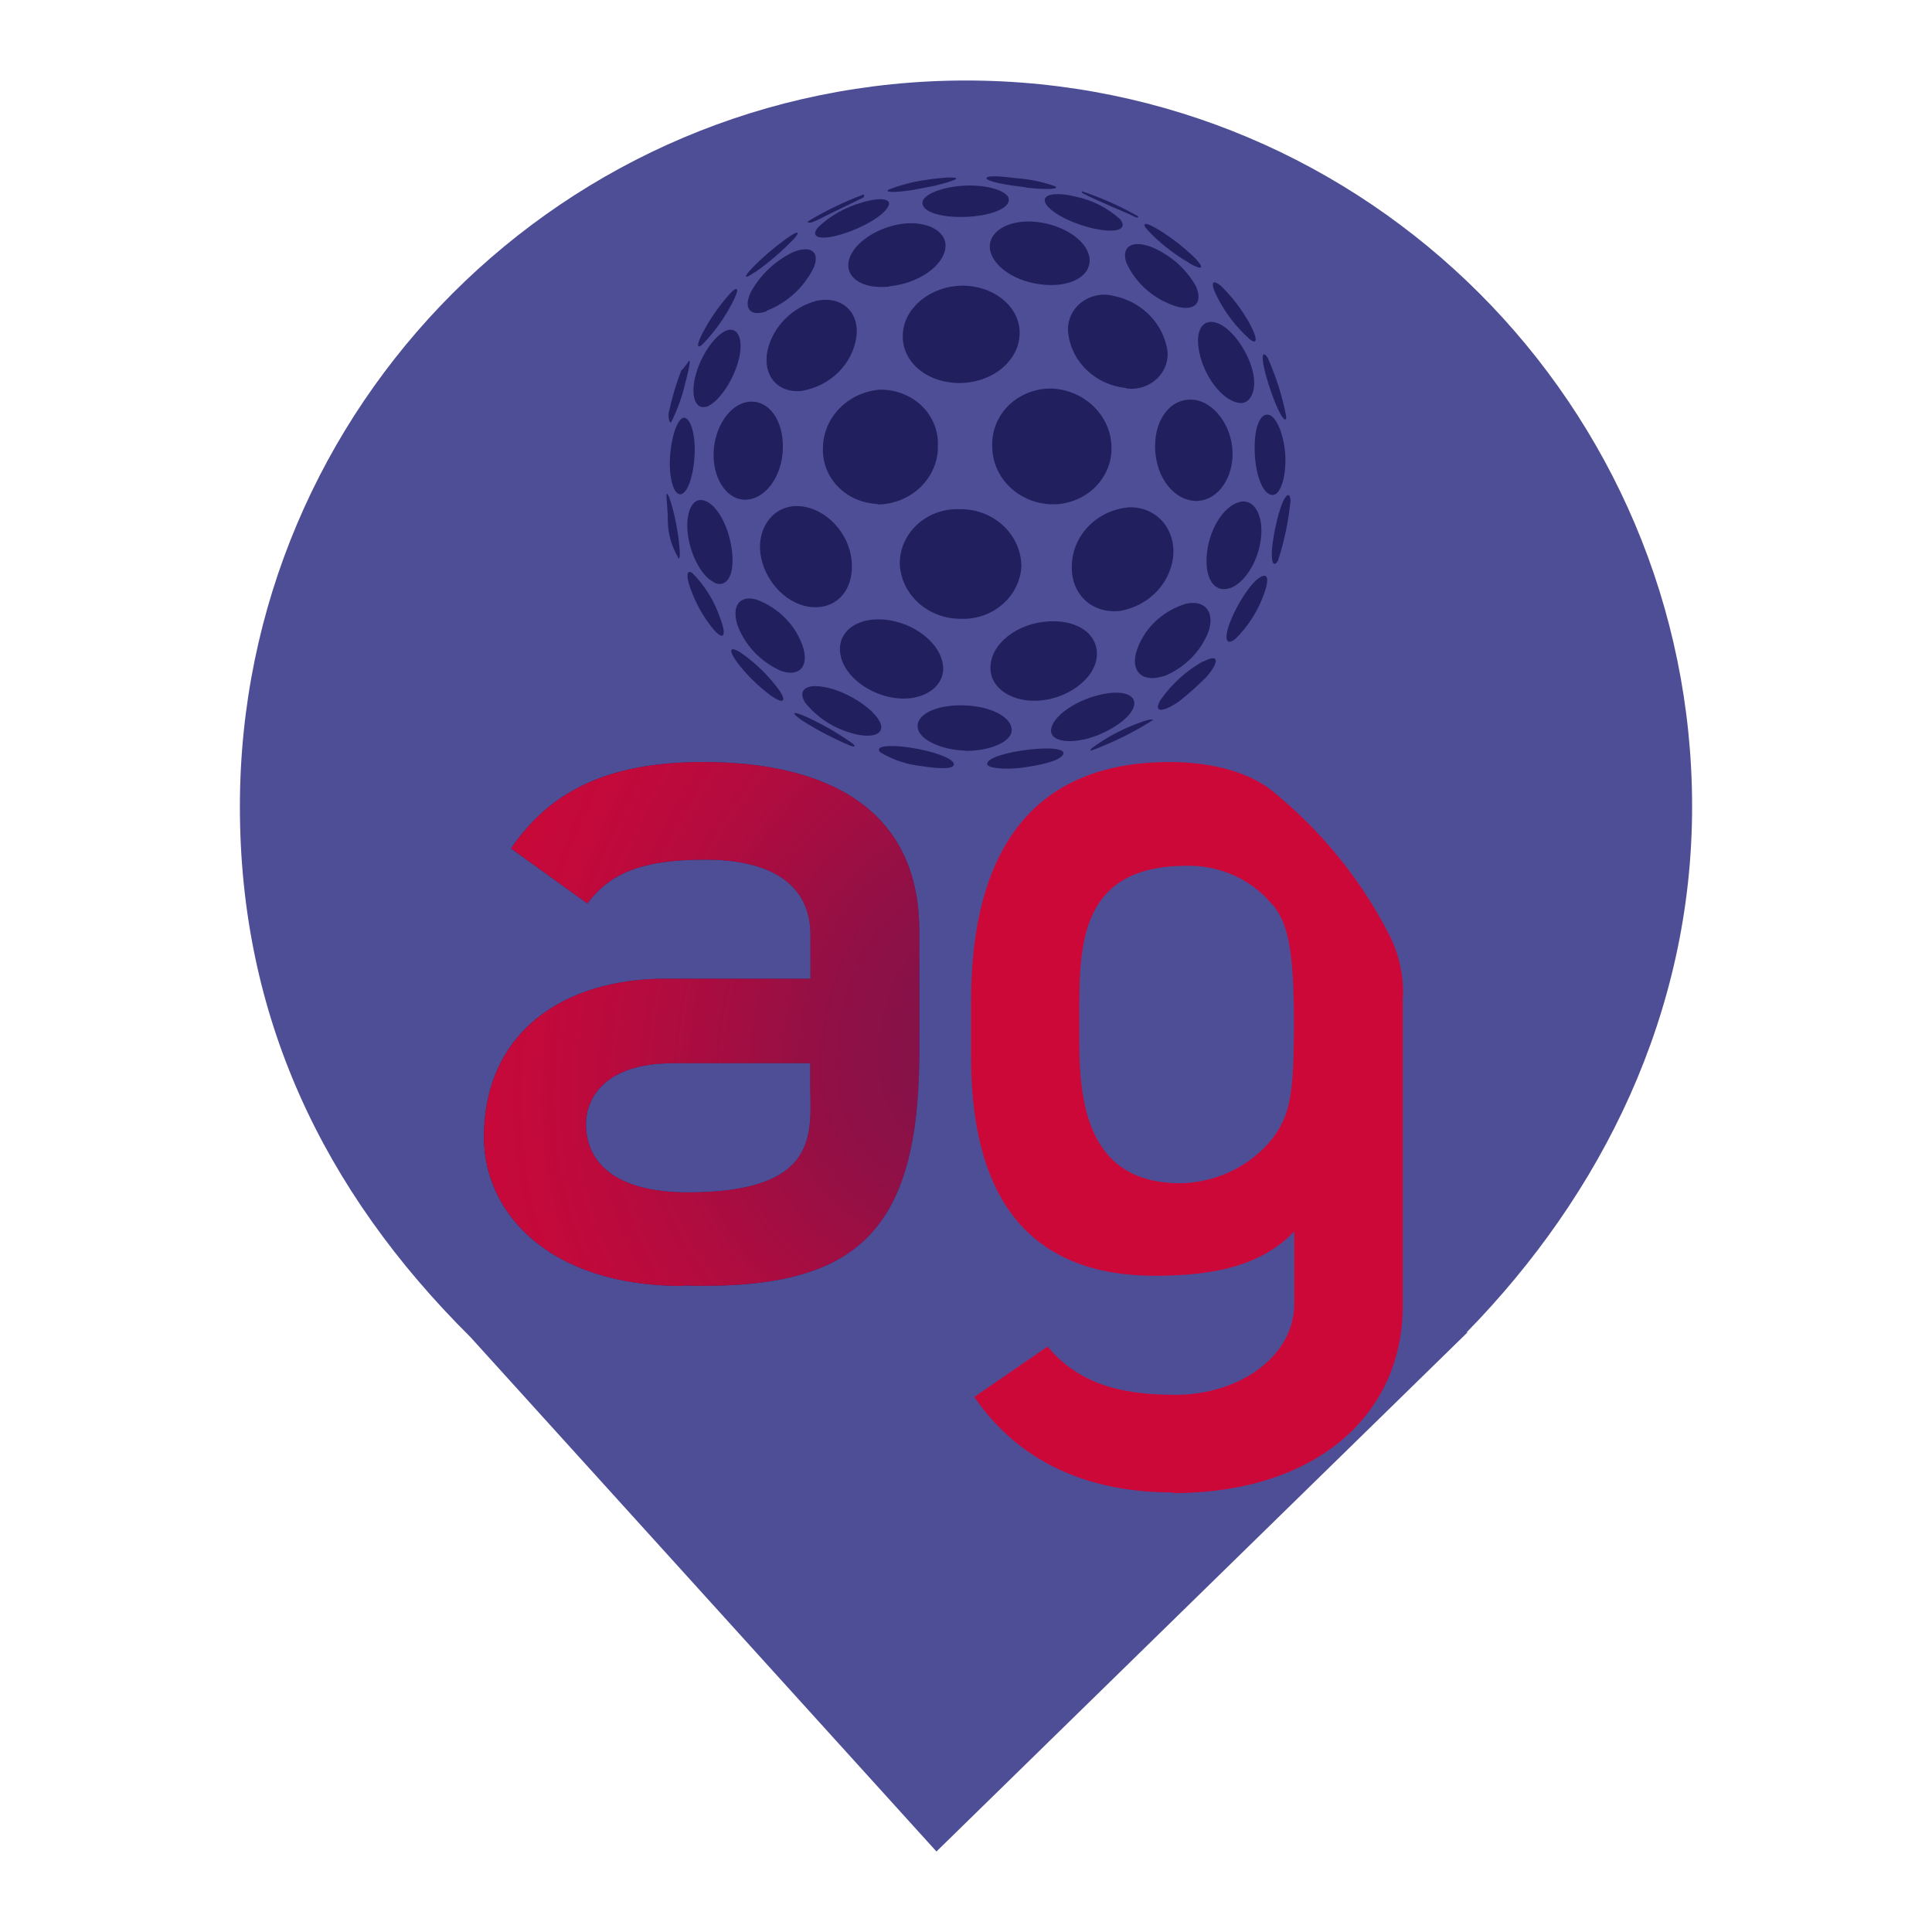
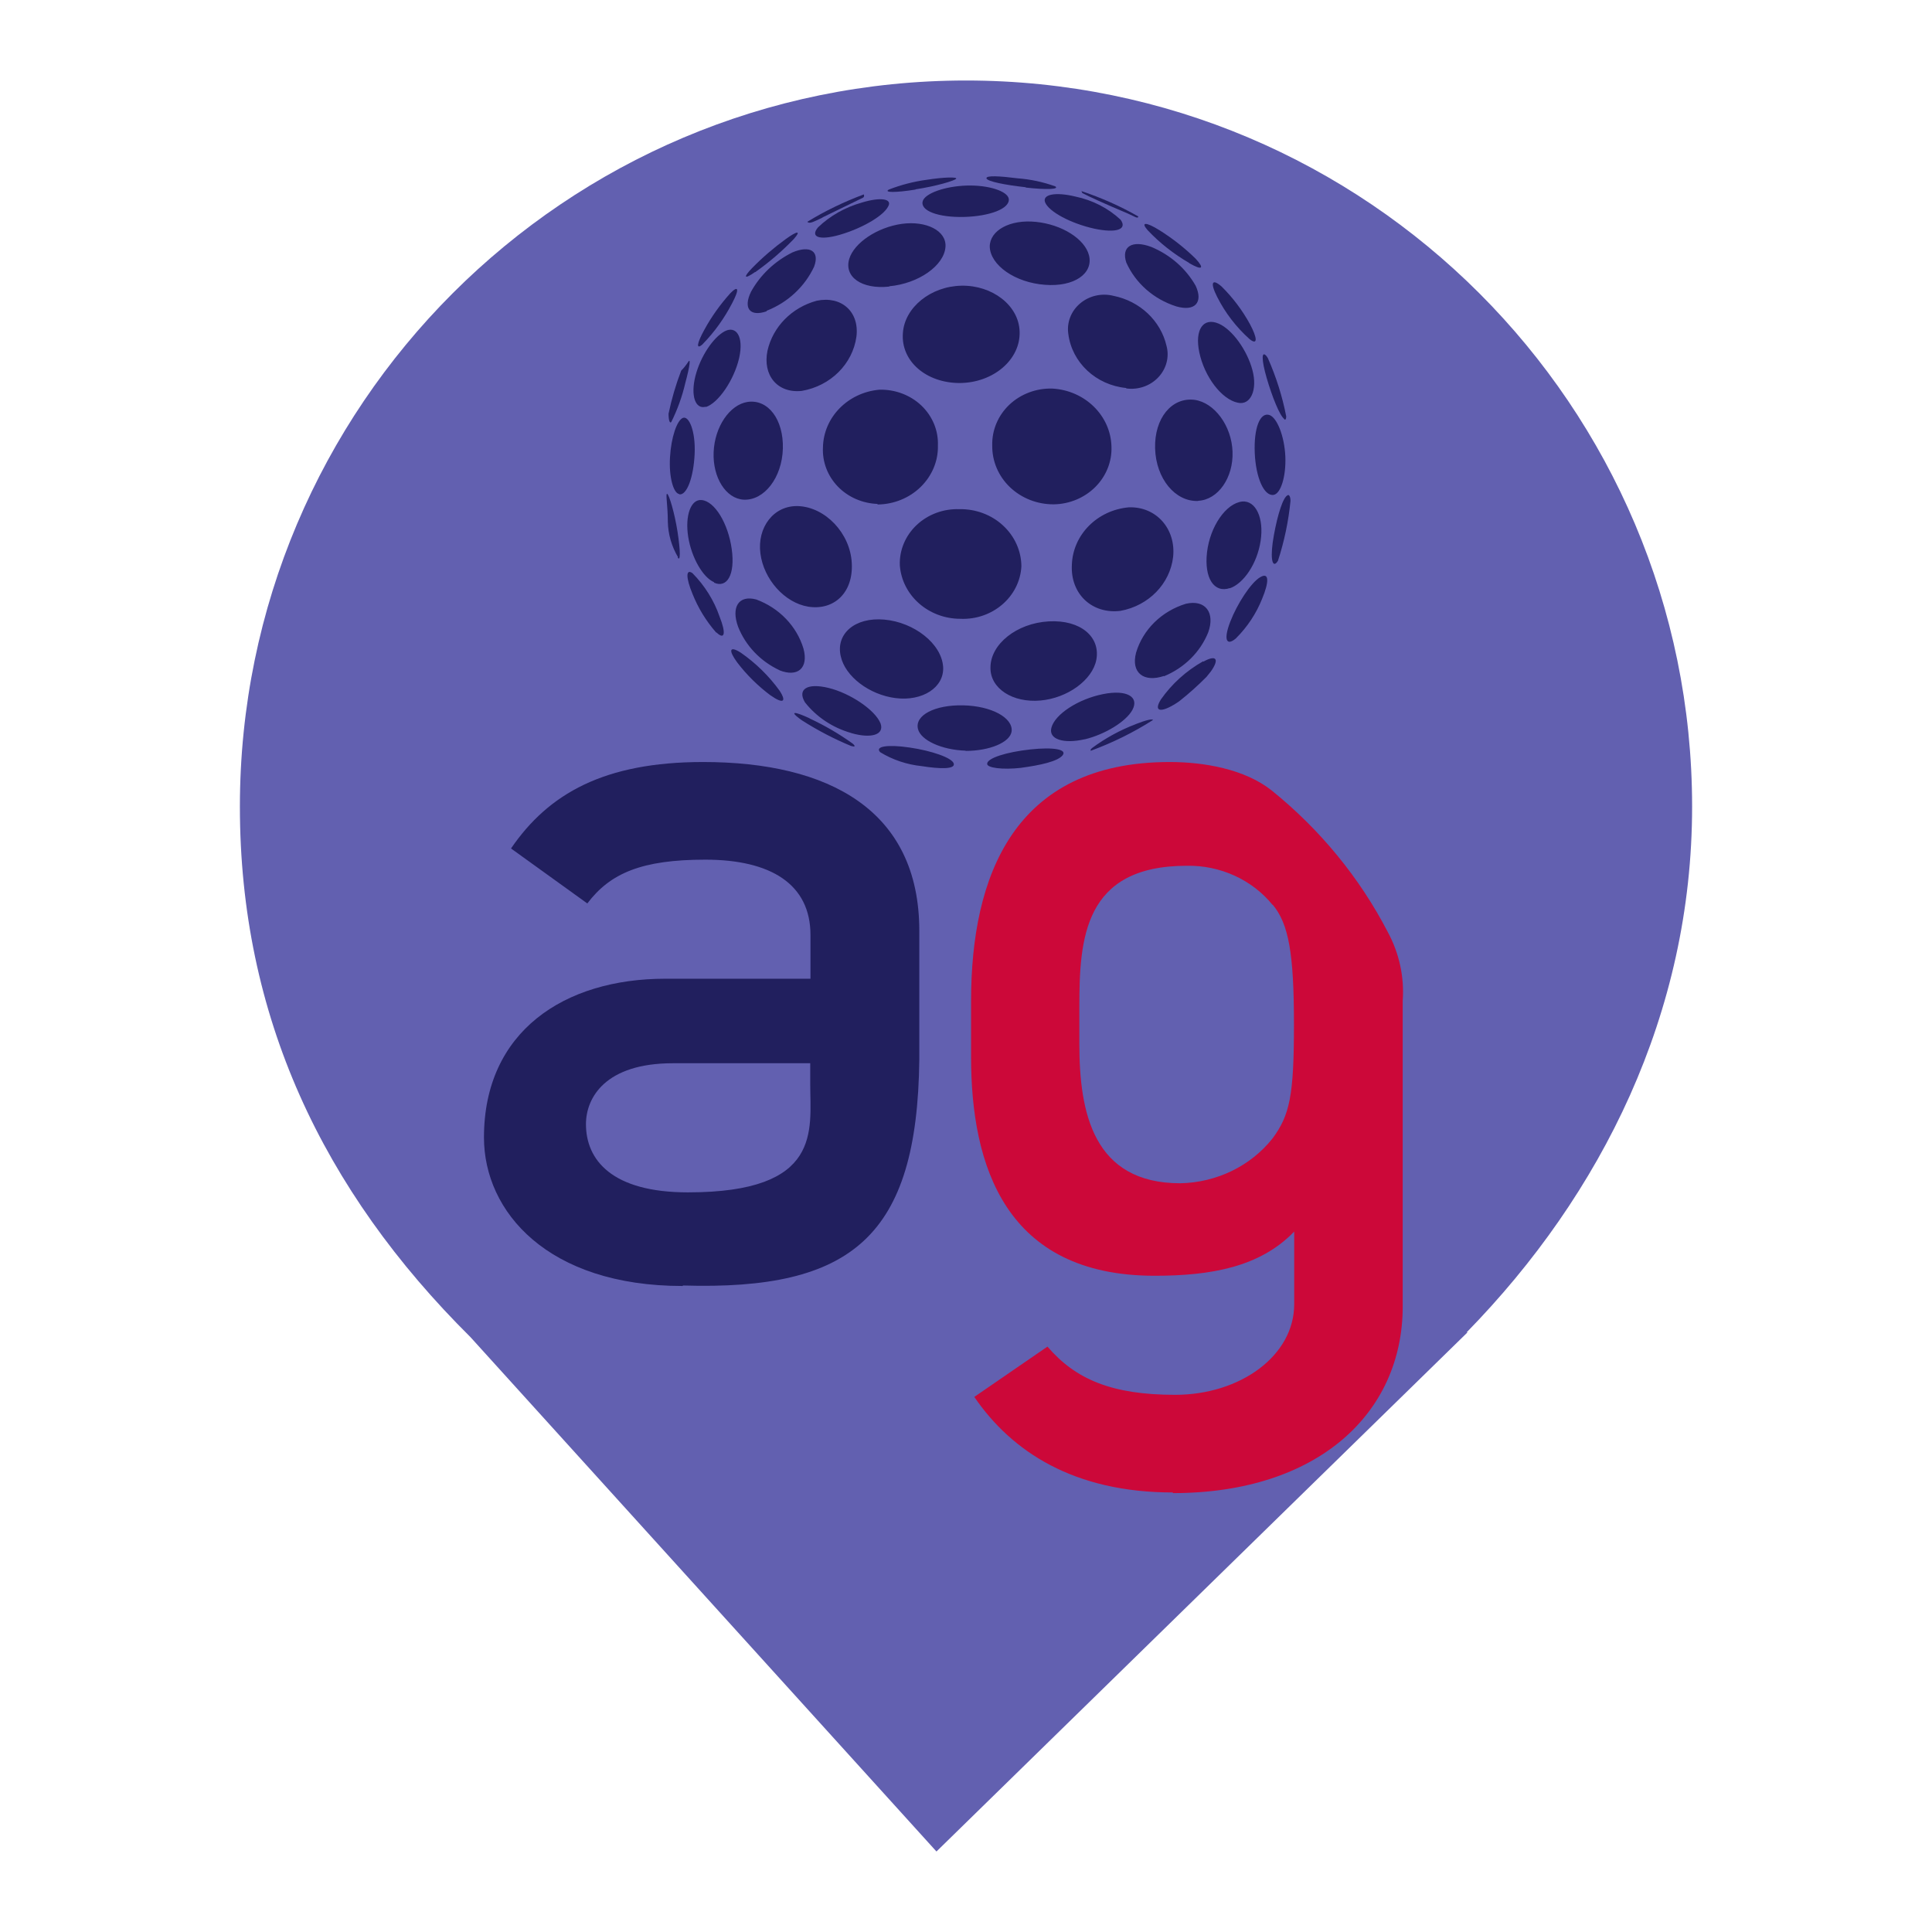
<svg xmlns="http://www.w3.org/2000/svg" style="isolation:isolate" viewBox="0 0 24 24" width="24pt" height="24pt">
  <defs>
-     <clipPath id="_clipPath_h9tdsISdvV3kBhTcUIyGYaQzDErrYpWy">
+     <clipPath id="_clipPath_U1wW2rojoC8uf4MpEbDwbk3kSMoOUnTT">
      <rect width="24" height="24" />
    </clipPath>
  </defs>
-   <g clip-path="url(#_clipPath_h9tdsISdvV3kBhTcUIyGYaQzDErrYpWy)">
-     <clipPath id="_clipPath_f8yMOyLLVXgseowzd2nJUsXxF7DODpfA">
+   <g clip-path="url(#_clipPath_U1wW2rojoC8uf4MpEbDwbk3kSMoOUnTT)">
+     <clipPath id="_clipPath_zI9fD7lShvIgKQeQTsWaNNt0cFLn2SqD">
      <rect x="0" y="0" width="24" height="24" transform="matrix(1,0,0,1,0,0)" fill="rgb(255,255,255)" />
    </clipPath>
-     <g clip-path="url(#_clipPath_f8yMOyLLVXgseowzd2nJUsXxF7DODpfA)">
+     <g clip-path="url(#_clipPath_zI9fD7lShvIgKQeQTsWaNNt0cFLn2SqD)">
      <g>
-         <clipPath id="_clipPath_v8lLNeNdhd3nFmPNF3tGwkG75mms5IsA">
+         <clipPath id="_clipPath_YnmlTQRLWVSYX2O9qOACmbGErVn06qBz">
          <rect x="0" y="0" width="24" height="24" transform="matrix(1,0,0,1,0,0)" fill="rgb(255,255,255)" />
        </clipPath>
-         <g clip-path="url(#_clipPath_v8lLNeNdhd3nFmPNF3tGwkG75mms5IsA)">
+         <g clip-path="url(#_clipPath_YnmlTQRLWVSYX2O9qOACmbGErVn06qBz)">
          <g>
            <g>
-               <clipPath id="_clipPath_oU0ihXmpRFU5mw7Qb94SoGfc0VWiTQUT">
+               <clipPath id="_clipPath_rQhfSJVyQm6oohe8xS0i0rT8aCrKPyx7">
                <rect x="0" y="0" width="24" height="24" transform="matrix(1,0,0,1,0,0)" fill="rgb(255,255,255)" />
              </clipPath>
-               <g clip-path="url(#_clipPath_oU0ihXmpRFU5mw7Qb94SoGfc0VWiTQUT)">
+               <g clip-path="url(#_clipPath_rQhfSJVyQm6oohe8xS0i0rT8aCrKPyx7)">
                <g>
                  <g>
                    <g>
-                       <clipPath id="_clipPath_m9HEDy1HduQOH4qNztMhNjKgJd4IPeXx">
+                       <clipPath id="_clipPath_eSaTVVA7HQdCCdG0VHK2yHEkSSlJD1fx">
                        <rect x="2.98" y="1" width="18.04" height="22" transform="matrix(1,0,0,1,0,0)" fill="rgb(255,255,255)" />
                      </clipPath>
-                       <g clip-path="url(#_clipPath_m9HEDy1HduQOH4qNztMhNjKgJd4IPeXx)">
+                       <g clip-path="url(#_clipPath_eSaTVVA7HQdCCdG0VHK2yHEkSSlJD1fx)">
                        <g>
                          <g>
                            <g>
                              <g>
-                                 <path d=" M 18.219 16.551 C 19.896 14.836 21.02 12.588 21.02 10.02 C 21.02 5.042 16.978 1 12 1 C 7.022 1 2.98 5.042 2.98 10.02 C 2.98 12.62 4.007 14.787 5.844 16.61 L 5.844 16.61 L 11.633 23 L 18.23 16.551 L 18.219 16.551 L 18.219 16.551 L 18.219 16.551 Z " fill="rgb(78,78,151)" />
+                                 <path d=" M 18.219 16.551 C 19.896 14.836 21.02 12.588 21.02 10.02 C 21.02 5.042 16.978 1 12 1 C 7.022 1 2.98 5.042 2.98 10.02 C 2.98 12.62 4.007 14.787 5.844 16.61 L 5.844 16.61 L 11.633 23 L 18.23 16.551 L 18.219 16.551 L 18.219 16.551 L 18.219 16.551 Z " fill="rgb(98,96,176)" />
                              </g>
                            </g>
                          </g>
                        </g>
                      </g>
                    </g>
                  </g>
                </g>
              </g>
            </g>
          </g>
        </g>
      </g>
    </g>
    <g>
-       <defs>
-         <filter id="ixx79WoLdE56ORvD2BQpRPn4d1QAUNlA" x="-200%" y="-200%" width="400%" height="400%" filterUnits="objectBoundingBox" color-interpolation-filters="sRGB">
-           <feOffset in="SourceGraphic" dx="3" dy="0" />
-           <feGaussianBlur stdDeviation="2.147" result="pf_100_offsetBlur" />
-           <feComposite in="SourceGraphic" in2="pf_100_offsetBlur" result="pf_100_inverse" operator="out" />
-           <feFlood flood-color="#CC0839" flood-opacity="1" result="pf_100_color" />
-           <feComposite in="pf_100_color" in2="pf_100_inverse" operator="in" result="pf_100_shadow" />
-           <feComposite in="pf_100_shadow" in2="SourceGraphic" operator="over" />
-         </filter>
-       </defs>
-       <g filter="url(#ixx79WoLdE56ORvD2BQpRPn4d1QAUNlA)">
-         <path d=" M 8.479 15.975 C 6.804 15.975 6.012 15.053 6.012 14.13 C 6.012 12.812 7.011 12.158 8.265 12.158 L 10.068 12.158 L 10.068 11.615 C 10.068 10.983 9.575 10.679 8.761 10.679 C 7.974 10.679 7.58 10.846 7.296 11.223 L 6.348 10.54 C 6.814 9.858 7.507 9.466 8.734 9.466 C 10.292 9.466 11.42 10.06 11.42 11.564 L 11.42 13.162 C 11.395 15.361 10.584 16.032 8.485 15.969 M 10.065 13.208 L 8.359 13.208 C 7.518 13.208 7.279 13.637 7.279 13.965 C 7.279 14.407 7.598 14.812 8.546 14.812 C 10.22 14.812 10.065 14.041 10.065 13.47 L 10.065 13.208 Z " fill="rgb(33,31,94)" />
-       </g>
+       <path d=" M 8.479 15.975 C 6.804 15.975 6.012 15.053 6.012 14.13 C 6.012 12.812 7.011 12.158 8.265 12.158 L 10.068 12.158 L 10.068 11.615 C 10.068 10.983 9.575 10.679 8.761 10.679 C 7.974 10.679 7.58 10.846 7.296 11.223 L 6.348 10.54 C 6.814 9.858 7.507 9.466 8.734 9.466 C 10.292 9.466 11.42 10.06 11.42 11.564 L 11.42 13.162 C 11.395 15.361 10.584 16.032 8.485 15.969 M 10.065 13.208 L 8.359 13.208 C 7.518 13.208 7.279 13.637 7.279 13.965 C 7.279 14.407 7.598 14.812 8.546 14.812 C 10.22 14.812 10.065 14.041 10.065 13.47 L 10.065 13.208 Z " fill="rgb(33,31,94)" />
      <path d=" M 14.57 18.54 C 13.343 18.54 12.569 18.035 12.103 17.353 L 13.012 16.728 C 13.359 17.133 13.809 17.327 14.597 17.327 C 15.41 17.327 16.077 16.839 16.077 16.202 L 16.077 15.299 C 15.651 15.742 15.037 15.848 14.344 15.848 C 12.491 15.848 12.063 14.484 12.063 13.131 L 12.063 12.436 C 12.063 10.882 12.596 9.466 14.53 9.466 C 14.958 9.466 15.464 9.554 15.798 9.82 C 16.4 10.306 16.89 10.904 17.239 11.577 C 17.382 11.841 17.446 12.136 17.425 12.431 L 17.425 16.229 C 17.425 17.555 16.371 18.548 14.57 18.548 M 15.81 11.243 C 15.556 10.929 15.159 10.747 14.742 10.755 C 13.46 10.755 13.408 11.665 13.408 12.512 L 13.408 12.967 C 13.408 13.821 13.58 14.699 14.662 14.699 C 15.114 14.69 15.536 14.485 15.808 14.142 C 16.022 13.852 16.074 13.611 16.074 12.727 C 16.074 11.842 16.009 11.476 15.808 11.236" fill="rgb(204,8,57)" />
      <g>
        <path d=" M 11.373 2.355 C 11.122 2.395 10.975 2.393 11.041 2.355 C 11.193 2.296 11.351 2.255 11.514 2.233 C 11.727 2.2 11.892 2.197 11.878 2.22 C 11.864 2.243 11.632 2.313 11.373 2.352 M 12.742 2.326 C 12.485 2.298 12.261 2.253 12.254 2.215 C 12.248 2.177 12.42 2.187 12.64 2.215 C 12.801 2.227 12.959 2.261 13.109 2.315 C 13.164 2.352 13.001 2.359 12.742 2.33 M 9.38 3.379 C 9.242 3.476 9.23 3.446 9.344 3.329 C 9.472 3.198 9.612 3.078 9.762 2.969 C 9.905 2.866 9.957 2.861 9.861 2.969 C 9.715 3.121 9.554 3.259 9.38 3.382 M 10.428 2.918 C 10.177 2.989 10.061 2.944 10.162 2.824 C 10.312 2.68 10.499 2.575 10.704 2.517 C 10.933 2.446 11.09 2.467 11.033 2.565 C 10.971 2.687 10.696 2.841 10.428 2.918 Z " fill="rgb(33,31,94)" />
        <path d=" M 11.979 2.695 C 11.655 2.703 11.426 2.618 11.463 2.497 C 11.493 2.402 11.736 2.314 12.008 2.305 C 12.28 2.297 12.513 2.374 12.531 2.468 C 12.55 2.59 12.3 2.686 11.976 2.695 M 13.591 2.84 C 13.304 2.776 13.029 2.631 12.982 2.512 C 12.947 2.415 13.11 2.381 13.36 2.442 C 13.572 2.486 13.766 2.586 13.92 2.729 C 14.009 2.851 13.865 2.899 13.591 2.84 Z  M 14.772 3.266 C 14.58 3.155 14.406 3.018 14.256 2.859 C 14.166 2.756 14.236 2.756 14.402 2.859 C 14.566 2.962 14.718 3.081 14.854 3.215 C 14.966 3.337 14.935 3.362 14.773 3.269 M 8.728 4.277 C 8.643 4.351 8.656 4.265 8.751 4.094 C 8.839 3.933 8.947 3.782 9.071 3.644 C 9.173 3.539 9.189 3.589 9.095 3.766 C 8.999 3.952 8.876 4.124 8.728 4.276" fill="rgb(33,31,94)" />
        <path d=" M 9.524 3.867 C 9.313 3.939 9.23 3.828 9.33 3.623 C 9.445 3.415 9.625 3.244 9.845 3.135 C 10.061 3.044 10.186 3.118 10.113 3.313 C 9.997 3.561 9.786 3.758 9.522 3.861 M 11.047 3.56 C 10.702 3.597 10.482 3.438 10.55 3.215 C 10.611 3.016 10.897 2.824 11.202 2.781 C 11.507 2.739 11.761 2.867 11.745 3.068 C 11.727 3.301 11.409 3.523 11.047 3.556 M 12.982 3.538 C 12.609 3.511 12.302 3.294 12.295 3.064 C 12.295 2.863 12.545 2.723 12.868 2.756 C 13.192 2.789 13.476 2.968 13.528 3.172 C 13.584 3.399 13.342 3.566 12.982 3.538 M 14.609 3.805 C 14.331 3.716 14.106 3.518 13.991 3.261 C 13.926 3.062 14.065 2.978 14.303 3.068 C 14.538 3.166 14.732 3.336 14.853 3.55 C 14.949 3.756 14.845 3.875 14.608 3.805" fill="rgb(33,31,94)" />
        <path d=" M 15.522 4.212 C 15.356 4.063 15.22 3.886 15.121 3.69 C 15.029 3.509 15.056 3.455 15.176 3.56 C 15.316 3.699 15.434 3.856 15.527 4.026 C 15.621 4.201 15.624 4.291 15.527 4.216 M 8.768 5.052 C 8.639 5.09 8.576 4.918 8.639 4.67 C 8.703 4.423 8.861 4.192 9.001 4.116 C 9.142 4.041 9.243 4.176 9.182 4.447 C 9.12 4.718 8.924 5.008 8.766 5.057" fill="rgb(33,31,94)" />
        <path d=" M 9.959 4.856 C 9.659 4.888 9.471 4.663 9.534 4.356 C 9.602 4.058 9.836 3.82 10.145 3.736 C 10.45 3.672 10.677 3.87 10.639 4.181 C 10.592 4.522 10.317 4.795 9.959 4.856 Z  M 11.922 4.758 C 11.505 4.758 11.189 4.486 11.216 4.137 C 11.237 3.82 11.561 3.556 11.944 3.549 C 12.326 3.542 12.655 3.793 12.666 4.116 C 12.68 4.464 12.343 4.755 11.922 4.758 Z  M 13.991 4.82 C 13.615 4.784 13.316 4.504 13.271 4.148 C 13.25 4.007 13.305 3.864 13.418 3.769 C 13.53 3.674 13.686 3.638 13.832 3.675 C 14.161 3.741 14.419 3.985 14.491 4.297 C 14.528 4.435 14.489 4.582 14.388 4.688 C 14.288 4.794 14.138 4.846 13.989 4.825 M 15.374 5.002 C 15.175 4.96 14.961 4.679 14.898 4.376 C 14.839 4.094 14.948 3.937 15.141 4.021 C 15.31 4.096 15.493 4.352 15.558 4.597 C 15.624 4.842 15.536 5.041 15.374 5.002 Z " fill="rgb(33,31,94)" />
        <path d=" M 8.437 6.137 C 8.365 6.126 8.308 5.924 8.323 5.68 C 8.337 5.435 8.409 5.22 8.484 5.191 C 8.558 5.163 8.642 5.353 8.629 5.639 C 8.616 5.926 8.533 6.157 8.437 6.141 M 9.238 6.207 C 9.018 6.195 8.852 5.933 8.865 5.617 C 8.878 5.301 9.064 5.028 9.286 4.993 C 9.543 4.955 9.735 5.213 9.725 5.573 C 9.715 5.933 9.493 6.22 9.238 6.207 M 10.901 6.26 C 10.712 6.253 10.534 6.175 10.407 6.043 C 10.28 5.911 10.214 5.736 10.223 5.558 C 10.23 5.184 10.532 4.876 10.924 4.841 C 11.119 4.836 11.308 4.907 11.446 5.038 C 11.584 5.17 11.658 5.349 11.651 5.534 C 11.656 5.726 11.578 5.911 11.437 6.049 C 11.296 6.187 11.103 6.265 10.901 6.267 M 13.09 6.265 C 12.885 6.266 12.689 6.189 12.545 6.051 C 12.402 5.914 12.323 5.727 12.326 5.533 C 12.321 5.344 12.398 5.161 12.539 5.027 C 12.68 4.894 12.874 4.821 13.073 4.827 C 13.479 4.85 13.798 5.164 13.807 5.549 C 13.814 5.734 13.741 5.915 13.607 6.049 C 13.472 6.184 13.286 6.262 13.09 6.265 Z  M 14.884 6.223 C 14.6 6.235 14.36 5.947 14.349 5.57 C 14.339 5.193 14.557 4.932 14.839 4.967 C 15.086 5.001 15.3 5.289 15.311 5.611 C 15.323 5.933 15.132 6.209 14.884 6.221 M 15.819 6.148 C 15.701 6.163 15.6 5.932 15.587 5.626 C 15.574 5.32 15.652 5.115 15.771 5.156 C 15.865 5.19 15.956 5.421 15.967 5.671 C 15.977 5.921 15.909 6.136 15.819 6.148 Z  M 8.424 6.924 C 8.344 6.789 8.299 6.637 8.296 6.481 C 8.296 6.278 8.265 6.125 8.288 6.135 C 8.311 6.144 8.379 6.365 8.417 6.608 C 8.454 6.851 8.454 6.984 8.417 6.924 M 8.87 7.232 C 8.733 7.174 8.59 6.928 8.549 6.668 C 8.508 6.408 8.581 6.197 8.717 6.212 C 8.879 6.227 9.046 6.503 9.09 6.822 C 9.134 7.14 9.031 7.31 8.87 7.238 M 10.039 7.536 C 9.748 7.488 9.487 7.198 9.446 6.875 C 9.404 6.553 9.61 6.275 9.917 6.287 C 10.252 6.301 10.561 6.622 10.581 6.993 C 10.602 7.364 10.359 7.587 10.039 7.536 M 11.931 7.687 C 11.534 7.687 11.205 7.397 11.178 7.022 C 11.171 6.835 11.247 6.654 11.387 6.522 C 11.527 6.39 11.718 6.319 11.915 6.325 C 12.118 6.321 12.314 6.393 12.459 6.527 C 12.604 6.66 12.687 6.844 12.688 7.035 C 12.668 7.413 12.329 7.704 11.931 7.687 Z  M 13.92 7.588 C 13.57 7.632 13.296 7.382 13.315 7.017 C 13.327 6.643 13.631 6.336 14.025 6.302 C 14.366 6.292 14.609 6.572 14.573 6.918 C 14.534 7.253 14.269 7.524 13.92 7.588 M 15.279 7.305 C 15.083 7.372 14.957 7.183 14.994 6.861 C 15.032 6.539 15.23 6.251 15.432 6.23 C 15.6 6.216 15.703 6.436 15.66 6.718 C 15.618 7 15.449 7.251 15.274 7.309 M 8.896 7.857 C 8.77 7.713 8.671 7.55 8.602 7.376 C 8.521 7.182 8.517 7.06 8.602 7.12 C 8.754 7.274 8.87 7.459 8.939 7.66 C 9.023 7.871 9.001 7.953 8.901 7.857 M 9.684 8.326 C 9.446 8.215 9.262 8.021 9.169 7.786 C 9.08 7.542 9.176 7.388 9.395 7.447 C 9.68 7.553 9.897 7.778 9.981 8.057 C 10.047 8.301 9.908 8.417 9.681 8.326 M 11.125 8.672 C 10.8 8.631 10.499 8.404 10.444 8.152 C 10.38 7.876 10.617 7.664 10.986 7.697 C 11.354 7.73 11.696 7.994 11.716 8.284 C 11.731 8.541 11.458 8.714 11.125 8.672 Z  M 12.925 8.702 C 12.58 8.733 12.299 8.553 12.304 8.292 C 12.304 8.002 12.63 7.741 13.028 7.719 C 13.426 7.697 13.672 7.914 13.619 8.196 C 13.571 8.447 13.262 8.672 12.925 8.702 Z  M 14.459 8.397 C 14.21 8.481 14.048 8.359 14.112 8.11 C 14.197 7.821 14.43 7.592 14.732 7.5 C 14.974 7.445 15.097 7.61 15.009 7.855 C 14.911 8.1 14.712 8.297 14.459 8.401 M 15.352 7.931 C 15.235 8.03 15.197 7.946 15.282 7.725 C 15.367 7.504 15.539 7.237 15.655 7.17 C 15.771 7.102 15.763 7.235 15.679 7.437 C 15.606 7.621 15.495 7.789 15.352 7.931 M 9.574 8.64 C 9.416 8.522 9.275 8.383 9.157 8.228 C 9.048 8.079 9.059 8.018 9.2 8.106 C 9.389 8.237 9.553 8.398 9.685 8.581 C 9.778 8.725 9.722 8.744 9.574 8.639 M 10.572 9.105 C 10.343 9.04 10.142 8.906 9.999 8.724 C 9.903 8.563 10.025 8.48 10.294 8.546 C 10.563 8.612 10.87 8.819 10.938 8.985 C 10.99 9.128 10.822 9.178 10.576 9.107 M 11.995 9.325 C 11.7 9.316 11.436 9.196 11.403 9.054 C 11.363 8.886 11.61 8.755 11.963 8.762 C 12.316 8.769 12.584 8.916 12.567 9.084 C 12.549 9.223 12.291 9.328 11.995 9.328 M 13.476 9.183 C 13.211 9.244 13.022 9.183 13.061 9.04 C 13.105 8.872 13.395 8.683 13.705 8.622 C 13.996 8.564 14.155 8.656 14.067 8.819 C 13.99 8.962 13.727 9.124 13.472 9.185 M 11.449 9.517 C 11.266 9.498 11.089 9.439 10.934 9.344 C 10.865 9.273 11.022 9.245 11.299 9.286 C 11.575 9.326 11.83 9.415 11.848 9.486 C 11.866 9.556 11.684 9.554 11.449 9.517 M 12.688 9.538 C 12.45 9.565 12.259 9.538 12.263 9.488 C 12.263 9.417 12.505 9.342 12.797 9.31 C 13.09 9.278 13.261 9.31 13.199 9.384 C 13.137 9.459 12.922 9.506 12.684 9.538 M 10.055 8.922 C 9.864 8.834 9.814 8.838 9.926 8.922 C 9.937 8.932 9.952 8.941 9.966 8.951 C 10.157 9.073 10.359 9.178 10.57 9.266 C 10.62 9.281 10.633 9.273 10.592 9.237 C 10.425 9.117 10.247 9.013 10.06 8.926 M 14.108 8.996 C 13.913 9.07 13.731 9.17 13.565 9.293 C 13.546 9.31 13.543 9.321 13.551 9.326 C 13.822 9.226 14.082 9.098 14.323 8.944 C 14.314 8.927 14.24 8.944 14.106 8.996 M 14.947 8.214 C 14.736 8.333 14.557 8.495 14.421 8.689 C 14.331 8.834 14.41 8.856 14.581 8.755 C 14.603 8.742 14.625 8.728 14.648 8.712 C 14.767 8.618 14.88 8.517 14.987 8.409 L 15.041 8.342 C 15.149 8.19 15.114 8.127 14.947 8.22 M 15.999 6.151 C 15.94 6.168 15.87 6.395 15.824 6.652 C 15.777 6.91 15.799 7.052 15.858 6.99 L 15.875 6.967 C 15.954 6.725 16.006 6.475 16.031 6.223 C 16.031 6.174 16.016 6.146 15.999 6.149 M 15.951 5.207 C 15.968 5.221 15.977 5.207 15.978 5.173 C 15.93 4.925 15.853 4.682 15.75 4.449 L 15.735 4.426 C 15.67 4.347 15.668 4.464 15.735 4.695 C 15.802 4.925 15.897 5.166 15.956 5.207 M 13.434 2.374 L 13.445 2.398 C 13.517 2.438 13.749 2.542 13.953 2.628 C 14.098 2.687 14.133 2.725 14.141 2.689 C 13.917 2.561 13.68 2.456 13.434 2.374 M 10.219 2.7 L 10.72 2.456 C 10.735 2.448 10.737 2.434 10.731 2.415 C 10.486 2.506 10.25 2.62 10.029 2.755 C 10.055 2.785 10.107 2.755 10.219 2.702 M 8.337 5.246 C 8.415 5.09 8.474 4.927 8.513 4.758 C 8.572 4.539 8.585 4.431 8.542 4.506 C 8.519 4.541 8.492 4.574 8.462 4.604 C 8.395 4.779 8.343 4.957 8.305 5.139 C 8.305 5.22 8.32 5.261 8.337 5.244" fill="rgb(33,31,94)" />
      </g>
    </g>
  </g>
</svg>
